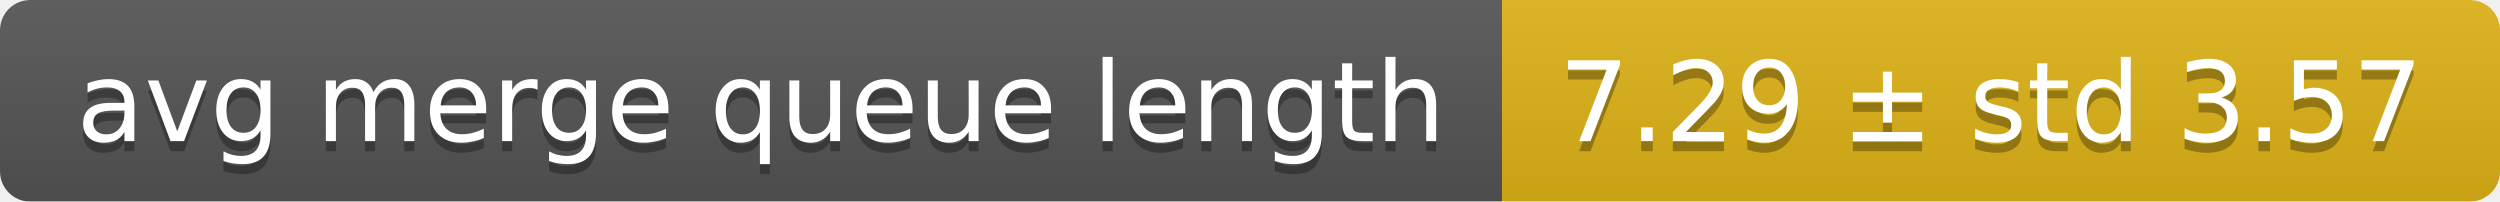
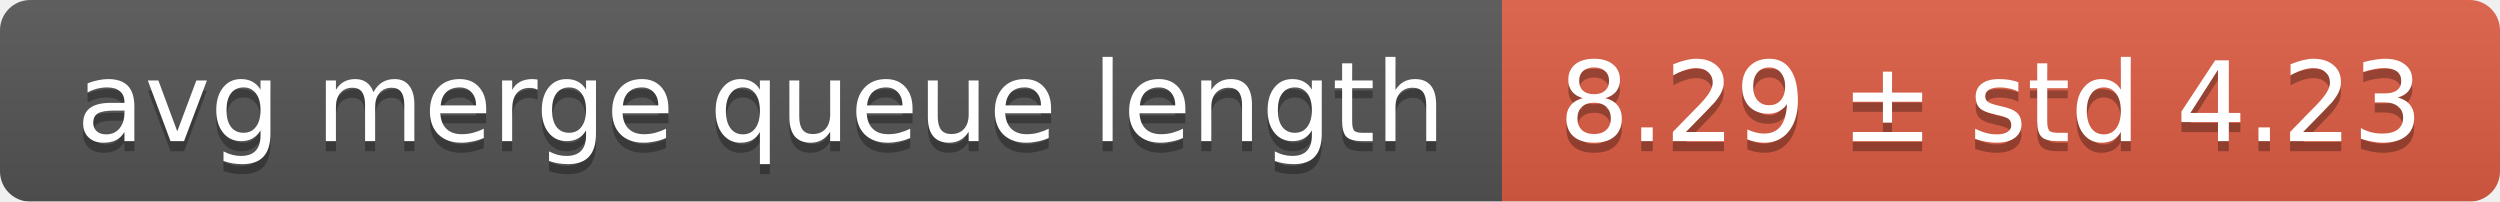
<svg xmlns="http://www.w3.org/2000/svg" width="248" height="20">
  <linearGradient id="smooth" x2="0" y2="100%">
    <stop offset="0" stop-color="#bbb" stop-opacity=".1" />
    <stop offset="1" stop-opacity=".1" />
  </linearGradient>
  <mask id="round">
    <rect width="248" height="20" rx="3" fill="#fff" />
  </mask>
  <g mask="url(#round)">
    <rect width="149" height="20" fill="#555" />
-     <rect x="149" width="99" height="20" fill="#dfb317" />
+     <rect x="149" width="99" height="20" fill="#e05d44" />
    <rect width="248" height="20" fill="url(#smooth)" />
  </g>
  <g fill="#fff" text-anchor="middle" font-family="DejaVu Sans,Verdana,Geneva,sans-serif" font-size="11">
    <text x="75.5" y="15" fill="#010101" fill-opacity=".3">avg merge queue length</text>
    <text x="75.5" y="14">avg merge queue length</text>
-     <text x="197.5" y="15" fill="#010101" fill-opacity=".3">7.29 ± std 3.57</text>
-     <text x="197.5" y="14">7.29 ± std 3.57</text>
+     <text x="197.5" y="15" fill="#010101" fill-opacity=".3">8.29 ± std 4.23</text>
+     <text x="197.5" y="14">8.29 ± std 4.23</text>
  </g>
</svg>
